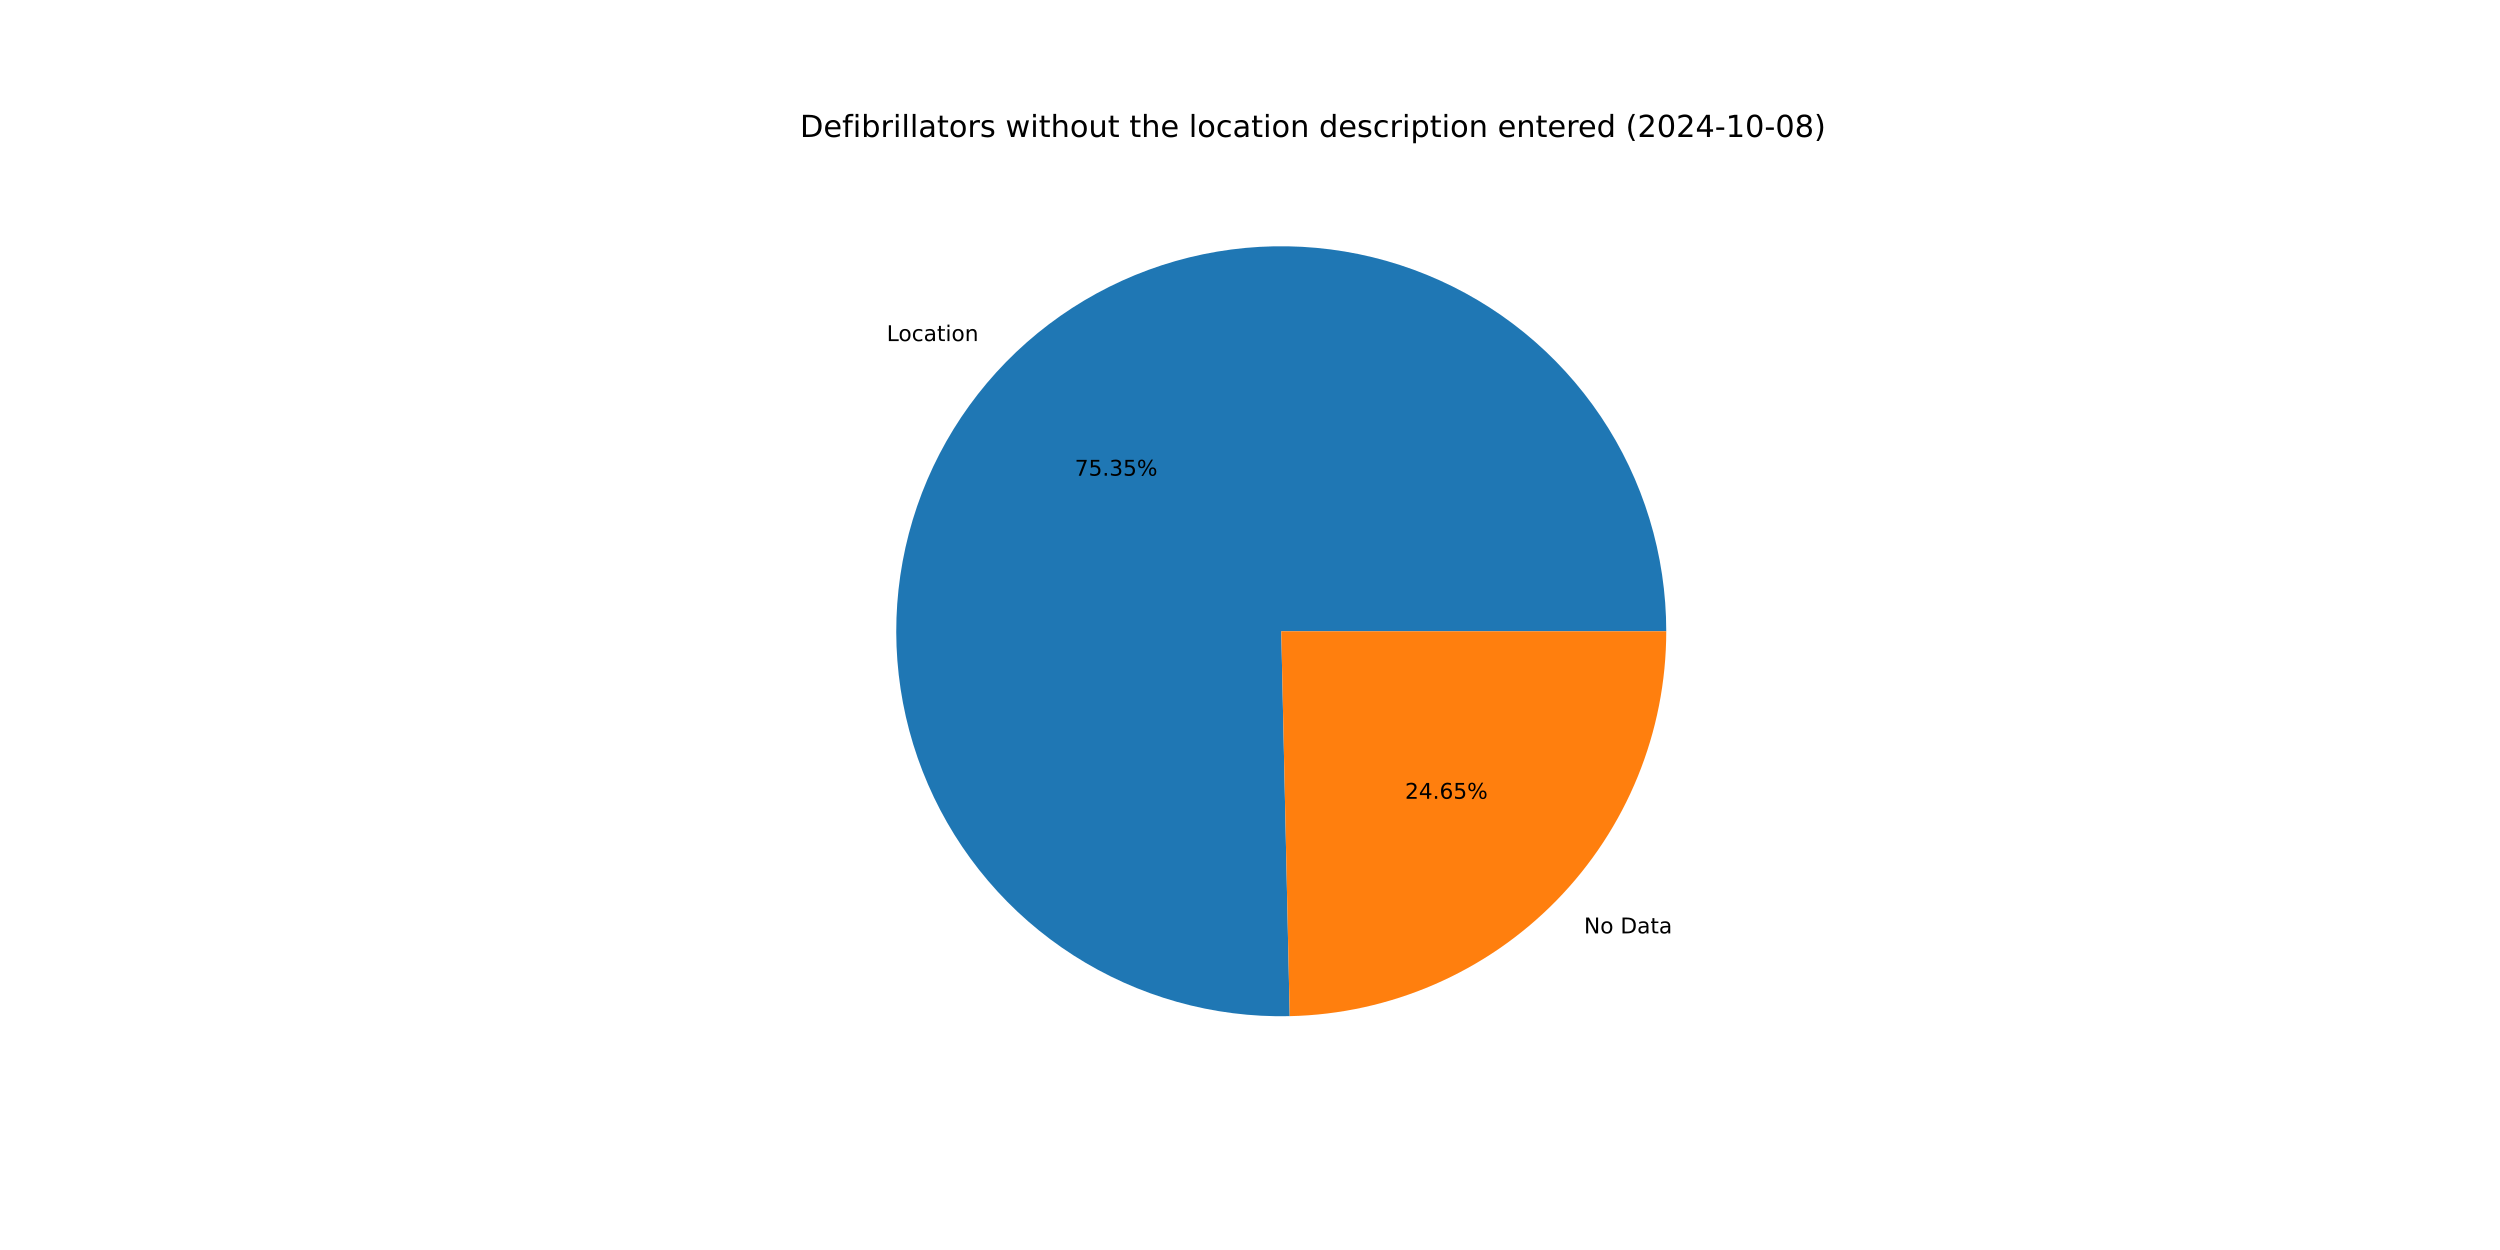
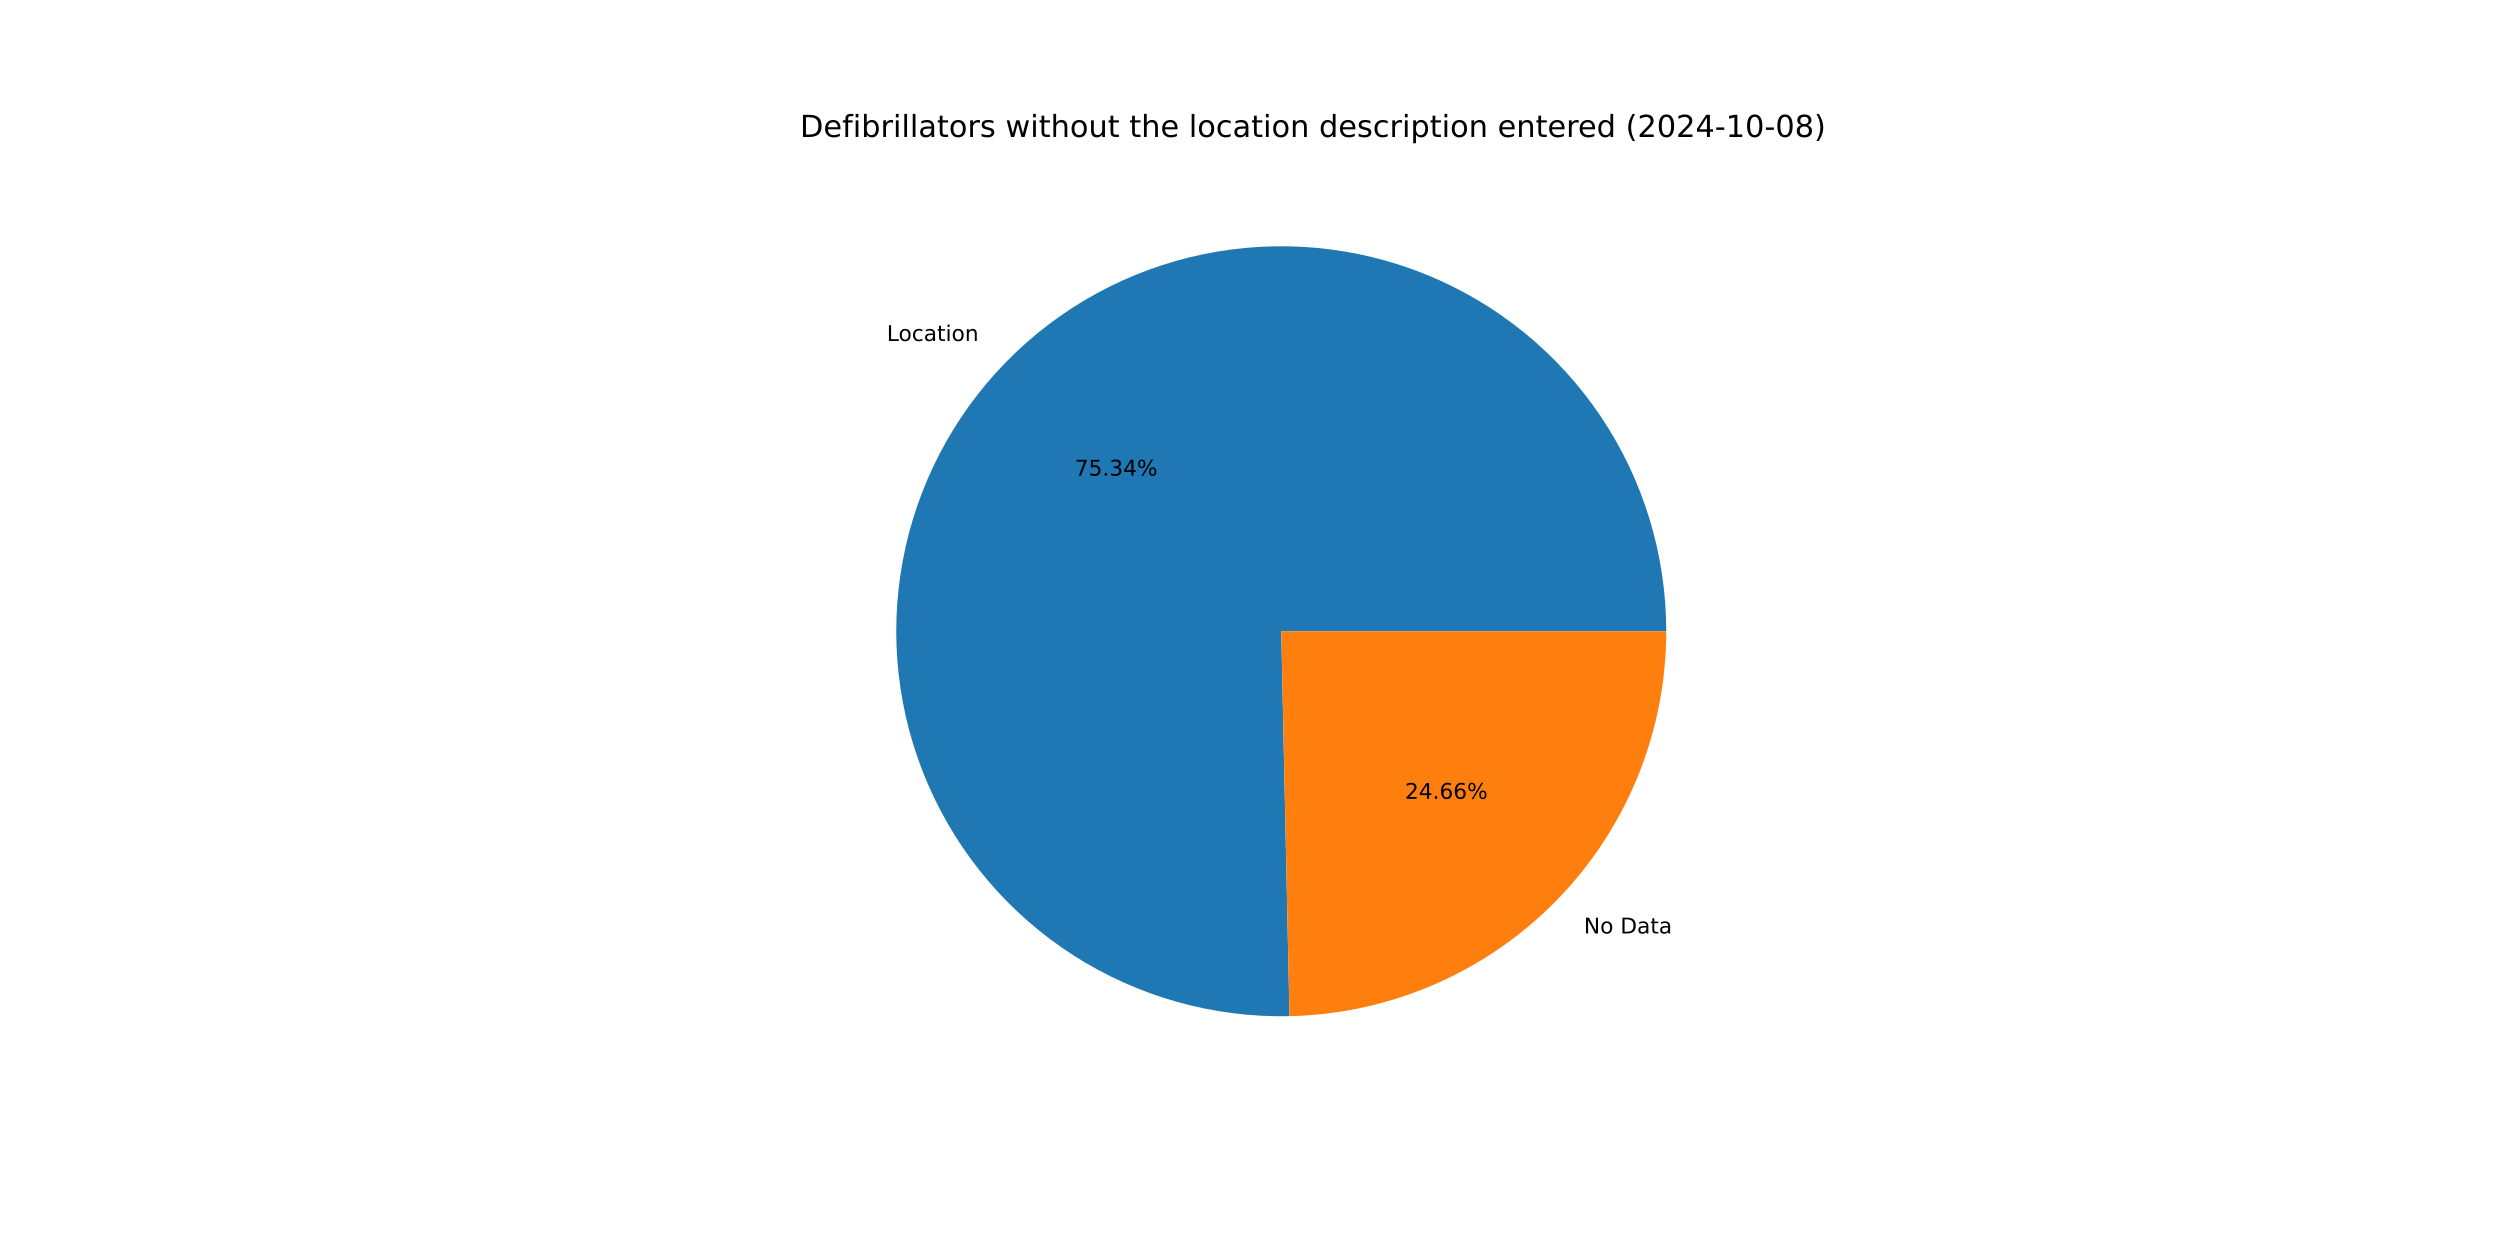
<svg xmlns="http://www.w3.org/2000/svg" xmlns:xlink="http://www.w3.org/1999/xlink" width="1152pt" height="576pt" viewBox="0 0 1152 576" version="1.1">
  <defs>
    <style type="text/css">*{stroke-linejoin: round; stroke-linecap: butt}</style>
  </defs>
  <g id="figure_1">
    <g id="patch_1">
      <path d="M 0 576  L 1152 576  L 1152 0  L 0 0  z " style="fill: #ffffff" />
    </g>
    <g id="axes_1">
      <g id="patch_2">
-         <path d="M 767.808 290.88  C 767.808 273.35 765.21 255.916 760.098 239.148  C 754.986 222.379 747.417 206.461 737.638 191.912  C 727.858 177.363 715.976 164.344 702.38 153.279  C 688.783 142.214 673.621 133.225 657.389 126.605  C 641.156 119.986 624.032 115.809 606.575 114.211  C 589.118 112.613 571.519 113.611 554.355 117.172  C 537.19 120.734 520.648 126.82 505.268 135.232  C 489.888 143.644 475.84 154.29 463.581 166.821  C 451.323 179.353 440.989 193.632 432.917 209.193  C 424.845 224.755 419.125 241.427 415.941 258.665  C 412.758 275.904 412.148 293.52 414.129 310.938  C 416.111 328.355 420.664 345.384 427.639 361.466  C 434.614 377.549 443.934 392.51 455.296 405.86  C 466.657 419.21 479.935 430.803 494.695 440.259  C 509.456 449.716 525.537 456.933 542.414 461.675  C 559.29 466.417 576.777 468.631 594.303 468.245  L 590.4 290.88  z " style="fill: #1f77b4" />
+         <path d="M 767.808 290.88  C 767.808 273.352 765.21 255.92 760.1 239.154  C 754.989 222.388 747.422 206.471 737.645 191.923  C 727.868 177.375 715.989 164.356 702.395 153.291  C 688.801 142.226 673.642 133.236 657.413 126.615  C 641.183 119.994 624.062 115.815 606.607 114.214  C 589.153 112.613 571.557 113.607 554.394 117.164  C 537.23 120.722 520.689 126.803 505.309 135.21  C 489.928 143.617 475.879 154.258 463.618 166.784  C 451.357 179.31 441.02 193.584 432.944 209.141  C 424.868 224.697 419.142 241.365 415.953 258.601  C 412.764 275.836 412.147 293.449 414.121 310.866  C 416.096 328.282 420.641 345.31 427.608 361.394  C 434.574 377.478 443.887 392.441 455.24 405.795  C 466.594 419.149 479.864 430.747 494.618 440.21  C 509.372 449.673 525.447 456.898 542.319 461.648  C 559.191 466.399 576.674 468.623 594.198 468.247  L 590.4 290.88  z " style="fill: #1f77b4" />
      </g>
      <g id="patch_3">
-         <path d="M 594.303 468.245  C 640.651 467.225 684.801 448.078 717.219 414.939  C 749.637 381.8 767.808 337.239 767.808 290.88  L 590.4 290.88  z " style="fill: #ff7f0e" />
+         <path d="M 594.198 468.247  C 640.564 467.254 684.742 448.119 717.182 414.976  C 749.623 381.834 767.808 337.257 767.808 290.88  L 590.4 290.88  z " style="fill: #ff7f0e" />
      </g>
      <g id="matplotlib.axis_1" />
      <g id="matplotlib.axis_2" />
      <g id="text_1">
-         <g transform="translate(408.6024 157.1747) scale(0.1 -0.1)">
+         <g transform="translate(408.6428 157.1334) scale(0.1 -0.1)">
          <defs>
            <path id="DejaVuSans-4c" d="M 628 4666  L 1259 4666  L 1259 531  L 3531 531  L 3531 0  L 628 0  L 628 4666  z " transform="scale(0.015625)" />
            <path id="DejaVuSans-6f" d="M 1959 3097  Q 1497 3097 1228 2736  Q 959 2375 959 1747  Q 959 1119 1226 758  Q 1494 397 1959 397  Q 2419 397 2687 759  Q 2956 1122 2956 1747  Q 2956 2369 2687 2733  Q 2419 3097 1959 3097  z M 1959 3584  Q 2709 3584 3137 3096  Q 3566 2609 3566 1747  Q 3566 888 3137 398  Q 2709 -91 1959 -91  Q 1206 -91 779 398  Q 353 888 353 1747  Q 353 2609 779 3096  Q 1206 3584 1959 3584  z " transform="scale(0.015625)" />
            <path id="DejaVuSans-63" d="M 3122 3366  L 3122 2828  Q 2878 2963 2633 3030  Q 2388 3097 2138 3097  Q 1578 3097 1268 2742  Q 959 2388 959 1747  Q 959 1106 1268 751  Q 1578 397 2138 397  Q 2388 397 2633 464  Q 2878 531 3122 666  L 3122 134  Q 2881 22 2623 -34  Q 2366 -91 2075 -91  Q 1284 -91 818 406  Q 353 903 353 1747  Q 353 2603 823 3093  Q 1294 3584 2113 3584  Q 2378 3584 2631 3529  Q 2884 3475 3122 3366  z " transform="scale(0.015625)" />
            <path id="DejaVuSans-61" d="M 2194 1759  Q 1497 1759 1228 1600  Q 959 1441 959 1056  Q 959 750 1161 570  Q 1363 391 1709 391  Q 2188 391 2477 730  Q 2766 1069 2766 1631  L 2766 1759  L 2194 1759  z M 3341 1997  L 3341 0  L 2766 0  L 2766 531  Q 2569 213 2275 61  Q 1981 -91 1556 -91  Q 1019 -91 701 211  Q 384 513 384 1019  Q 384 1609 779 1909  Q 1175 2209 1959 2209  L 2766 2209  L 2766 2266  Q 2766 2663 2505 2880  Q 2244 3097 1772 3097  Q 1472 3097 1187 3025  Q 903 2953 641 2809  L 641 3341  Q 956 3463 1253 3523  Q 1550 3584 1831 3584  Q 2591 3584 2966 3190  Q 3341 2797 3341 1997  z " transform="scale(0.015625)" />
            <path id="DejaVuSans-74" d="M 1172 4494  L 1172 3500  L 2356 3500  L 2356 3053  L 1172 3053  L 1172 1153  Q 1172 725 1289 603  Q 1406 481 1766 481  L 2356 481  L 2356 0  L 1766 0  Q 1100 0 847 248  Q 594 497 594 1153  L 594 3053  L 172 3053  L 172 3500  L 594 3500  L 594 4494  L 1172 4494  z " transform="scale(0.015625)" />
            <path id="DejaVuSans-69" d="M 603 3500  L 1178 3500  L 1178 0  L 603 0  L 603 3500  z M 603 4863  L 1178 4863  L 1178 4134  L 603 4134  L 603 4863  z " transform="scale(0.015625)" />
            <path id="DejaVuSans-6e" d="M 3513 2113  L 3513 0  L 2938 0  L 2938 2094  Q 2938 2591 2744 2837  Q 2550 3084 2163 3084  Q 1697 3084 1428 2787  Q 1159 2491 1159 1978  L 1159 0  L 581 0  L 581 3500  L 1159 3500  L 1159 2956  Q 1366 3272 1645 3428  Q 1925 3584 2291 3584  Q 2894 3584 3203 3211  Q 3513 2838 3513 2113  z " transform="scale(0.015625)" />
          </defs>
          <use xlink:href="#DejaVuSans-4c" />
          <use xlink:href="#DejaVuSans-6f" x="53.963" />
          <use xlink:href="#DejaVuSans-63" x="115.145" />
          <use xlink:href="#DejaVuSans-61" x="170.125" />
          <use xlink:href="#DejaVuSans-74" x="231.404" />
          <use xlink:href="#DejaVuSans-69" x="270.613" />
          <use xlink:href="#DejaVuSans-6f" x="298.396" />
          <use xlink:href="#DejaVuSans-6e" x="359.578" />
        </g>
      </g>
      <g id="text_2">
-         <g transform="translate(495.2439 219.2041) scale(0.1 -0.1)">
+         <g transform="translate(495.2659 219.1816) scale(0.1 -0.1)">
          <defs>
            <path id="DejaVuSans-37" d="M 525 4666  L 3525 4666  L 3525 4397  L 1831 0  L 1172 0  L 2766 4134  L 525 4134  L 525 4666  z " transform="scale(0.015625)" />
            <path id="DejaVuSans-35" d="M 691 4666  L 3169 4666  L 3169 4134  L 1269 4134  L 1269 2991  Q 1406 3038 1543 3061  Q 1681 3084 1819 3084  Q 2600 3084 3056 2656  Q 3513 2228 3513 1497  Q 3513 744 3044 326  Q 2575 -91 1722 -91  Q 1428 -91 1123 -41  Q 819 9 494 109  L 494 744  Q 775 591 1075 516  Q 1375 441 1709 441  Q 2250 441 2565 725  Q 2881 1009 2881 1497  Q 2881 1984 2565 2268  Q 2250 2553 1709 2553  Q 1456 2553 1204 2497  Q 953 2441 691 2322  L 691 4666  z " transform="scale(0.015625)" />
            <path id="DejaVuSans-2e" d="M 684 794  L 1344 794  L 1344 0  L 684 0  L 684 794  z " transform="scale(0.015625)" />
            <path id="DejaVuSans-33" d="M 2597 2516  Q 3050 2419 3304 2112  Q 3559 1806 3559 1356  Q 3559 666 3084 287  Q 2609 -91 1734 -91  Q 1441 -91 1130 -33  Q 819 25 488 141  L 488 750  Q 750 597 1062 519  Q 1375 441 1716 441  Q 2309 441 2620 675  Q 2931 909 2931 1356  Q 2931 1769 2642 2001  Q 2353 2234 1838 2234  L 1294 2234  L 1294 2753  L 1863 2753  Q 2328 2753 2575 2939  Q 2822 3125 2822 3475  Q 2822 3834 2567 4026  Q 2313 4219 1838 4219  Q 1578 4219 1281 4162  Q 984 4106 628 3988  L 628 4550  Q 988 4650 1302 4700  Q 1616 4750 1894 4750  Q 2613 4750 3031 4423  Q 3450 4097 3450 3541  Q 3450 3153 3228 2886  Q 3006 2619 2597 2516  z " transform="scale(0.015625)" />
+             <path id="DejaVuSans-34" d="M 2419 4116  L 825 1625  L 2419 1625  L 2419 4116  z M 2253 4666  L 3047 4666  L 3047 1625  L 3713 1625  L 3713 1100  L 3047 1100  L 3047 0  L 2419 0  L 2419 1100  L 313 1100  L 313 1709  L 2253 4666  z " transform="scale(0.015625)" />
            <path id="DejaVuSans-25" d="M 4653 2053  Q 4381 2053 4226 1822  Q 4072 1591 4072 1178  Q 4072 772 4226 539  Q 4381 306 4653 306  Q 4919 306 5073 539  Q 5228 772 5228 1178  Q 5228 1588 5073 1820  Q 4919 2053 4653 2053  z M 4653 2450  Q 5147 2450 5437 2106  Q 5728 1763 5728 1178  Q 5728 594 5436 251  Q 5144 -91 4653 -91  Q 4153 -91 3862 251  Q 3572 594 3572 1178  Q 3572 1766 3864 2108  Q 4156 2450 4653 2450  z M 1428 4353  Q 1159 4353 1004 4120  Q 850 3888 850 3481  Q 850 3069 1003 2837  Q 1156 2606 1428 2606  Q 1700 2606 1854 2837  Q 2009 3069 2009 3481  Q 2009 3884 1853 4118  Q 1697 4353 1428 4353  z M 4250 4750  L 4750 4750  L 1831 -91  L 1331 -91  L 4250 4750  z M 1428 4750  Q 1922 4750 2215 4408  Q 2509 4066 2509 3481  Q 2509 2891 2217 2550  Q 1925 2209 1428 2209  Q 931 2209 642 2551  Q 353 2894 353 3481  Q 353 4063 643 4406  Q 934 4750 1428 4750  z " transform="scale(0.015625)" />
          </defs>
          <use xlink:href="#DejaVuSans-37" />
          <use xlink:href="#DejaVuSans-35" x="63.623" />
          <use xlink:href="#DejaVuSans-2e" x="127.246" />
          <use xlink:href="#DejaVuSans-33" x="159.033" />
-           <use xlink:href="#DejaVuSans-35" x="222.656" />
+           <use xlink:href="#DejaVuSans-34" x="222.656" />
          <use xlink:href="#DejaVuSans-25" x="286.279" />
        </g>
      </g>
      <g id="text_3">
-         <g transform="translate(729.9008 430.104) scale(0.1 -0.1)">
+         <g transform="translate(729.8603 430.1454) scale(0.1 -0.1)">
          <defs>
            <path id="DejaVuSans-4e" d="M 628 4666  L 1478 4666  L 3547 763  L 3547 4666  L 4159 4666  L 4159 0  L 3309 0  L 1241 3903  L 1241 0  L 628 0  L 628 4666  z " transform="scale(0.015625)" />
            <path id="DejaVuSans-20" transform="scale(0.015625)" />
            <path id="DejaVuSans-44" d="M 1259 4147  L 1259 519  L 2022 519  Q 2988 519 3436 956  Q 3884 1394 3884 2338  Q 3884 3275 3436 3711  Q 2988 4147 2022 4147  L 1259 4147  z M 628 4666  L 1925 4666  Q 3281 4666 3915 4102  Q 4550 3538 4550 2338  Q 4550 1131 3912 565  Q 3275 0 1925 0  L 628 0  L 628 4666  z " transform="scale(0.015625)" />
          </defs>
          <use xlink:href="#DejaVuSans-4e" />
          <use xlink:href="#DejaVuSans-6f" x="74.805" />
          <use xlink:href="#DejaVuSans-20" x="135.986" />
          <use xlink:href="#DejaVuSans-44" x="167.773" />
          <use xlink:href="#DejaVuSans-61" x="244.775" />
          <use xlink:href="#DejaVuSans-74" x="306.055" />
          <use xlink:href="#DejaVuSans-61" x="345.264" />
        </g>
      </g>
      <g id="text_4">
-         <g transform="translate(647.4265 368.0746) scale(0.1 -0.1)">
+         <g transform="translate(647.4044 368.0972) scale(0.1 -0.1)">
          <defs>
            <path id="DejaVuSans-32" d="M 1228 531  L 3431 531  L 3431 0  L 469 0  L 469 531  Q 828 903 1448 1529  Q 2069 2156 2228 2338  Q 2531 2678 2651 2914  Q 2772 3150 2772 3378  Q 2772 3750 2511 3984  Q 2250 4219 1831 4219  Q 1534 4219 1204 4116  Q 875 4013 500 3803  L 500 4441  Q 881 4594 1212 4672  Q 1544 4750 1819 4750  Q 2544 4750 2975 4387  Q 3406 4025 3406 3419  Q 3406 3131 3298 2873  Q 3191 2616 2906 2266  Q 2828 2175 2409 1742  Q 1991 1309 1228 531  z " transform="scale(0.015625)" />
-             <path id="DejaVuSans-34" d="M 2419 4116  L 825 1625  L 2419 1625  L 2419 4116  z M 2253 4666  L 3047 4666  L 3047 1625  L 3713 1625  L 3713 1100  L 3047 1100  L 3047 0  L 2419 0  L 2419 1100  L 313 1100  L 313 1709  L 2253 4666  z " transform="scale(0.015625)" />
            <path id="DejaVuSans-36" d="M 2113 2584  Q 1688 2584 1439 2293  Q 1191 2003 1191 1497  Q 1191 994 1439 701  Q 1688 409 2113 409  Q 2538 409 2786 701  Q 3034 994 3034 1497  Q 3034 2003 2786 2293  Q 2538 2584 2113 2584  z M 3366 4563  L 3366 3988  Q 3128 4100 2886 4159  Q 2644 4219 2406 4219  Q 1781 4219 1451 3797  Q 1122 3375 1075 2522  Q 1259 2794 1537 2939  Q 1816 3084 2150 3084  Q 2853 3084 3261 2657  Q 3669 2231 3669 1497  Q 3669 778 3244 343  Q 2819 -91 2113 -91  Q 1303 -91 875 529  Q 447 1150 447 2328  Q 447 3434 972 4092  Q 1497 4750 2381 4750  Q 2619 4750 2861 4703  Q 3103 4656 3366 4563  z " transform="scale(0.015625)" />
          </defs>
          <use xlink:href="#DejaVuSans-32" />
          <use xlink:href="#DejaVuSans-34" x="63.623" />
          <use xlink:href="#DejaVuSans-2e" x="127.246" />
          <use xlink:href="#DejaVuSans-36" x="159.033" />
-           <use xlink:href="#DejaVuSans-35" x="222.656" />
+           <use xlink:href="#DejaVuSans-36" x="222.656" />
          <use xlink:href="#DejaVuSans-25" x="286.279" />
        </g>
      </g>
      <g id="text_5">
        <g transform="translate(368.64 63.12) scale(0.14 -0.14)">
          <defs>
            <path id="DejaVuSans-65" d="M 3597 1894  L 3597 1613  L 953 1613  Q 991 1019 1311 708  Q 1631 397 2203 397  Q 2534 397 2845 478  Q 3156 559 3463 722  L 3463 178  Q 3153 47 2828 -22  Q 2503 -91 2169 -91  Q 1331 -91 842 396  Q 353 884 353 1716  Q 353 2575 817 3079  Q 1281 3584 2069 3584  Q 2775 3584 3186 3129  Q 3597 2675 3597 1894  z M 3022 2063  Q 3016 2534 2758 2815  Q 2500 3097 2075 3097  Q 1594 3097 1305 2825  Q 1016 2553 972 2059  L 3022 2063  z " transform="scale(0.015625)" />
            <path id="DejaVuSans-66" d="M 2375 4863  L 2375 4384  L 1825 4384  Q 1516 4384 1395 4259  Q 1275 4134 1275 3809  L 1275 3500  L 2222 3500  L 2222 3053  L 1275 3053  L 1275 0  L 697 0  L 697 3053  L 147 3053  L 147 3500  L 697 3500  L 697 3744  Q 697 4328 969 4595  Q 1241 4863 1831 4863  L 2375 4863  z " transform="scale(0.015625)" />
            <path id="DejaVuSans-62" d="M 3116 1747  Q 3116 2381 2855 2742  Q 2594 3103 2138 3103  Q 1681 3103 1420 2742  Q 1159 2381 1159 1747  Q 1159 1113 1420 752  Q 1681 391 2138 391  Q 2594 391 2855 752  Q 3116 1113 3116 1747  z M 1159 2969  Q 1341 3281 1617 3432  Q 1894 3584 2278 3584  Q 2916 3584 3314 3078  Q 3713 2572 3713 1747  Q 3713 922 3314 415  Q 2916 -91 2278 -91  Q 1894 -91 1617 61  Q 1341 213 1159 525  L 1159 0  L 581 0  L 581 4863  L 1159 4863  L 1159 2969  z " transform="scale(0.015625)" />
            <path id="DejaVuSans-72" d="M 2631 2963  Q 2534 3019 2420 3045  Q 2306 3072 2169 3072  Q 1681 3072 1420 2755  Q 1159 2438 1159 1844  L 1159 0  L 581 0  L 581 3500  L 1159 3500  L 1159 2956  Q 1341 3275 1631 3429  Q 1922 3584 2338 3584  Q 2397 3584 2469 3576  Q 2541 3569 2628 3553  L 2631 2963  z " transform="scale(0.015625)" />
            <path id="DejaVuSans-6c" d="M 603 4863  L 1178 4863  L 1178 0  L 603 0  L 603 4863  z " transform="scale(0.015625)" />
            <path id="DejaVuSans-73" d="M 2834 3397  L 2834 2853  Q 2591 2978 2328 3040  Q 2066 3103 1784 3103  Q 1356 3103 1142 2972  Q 928 2841 928 2578  Q 928 2378 1081 2264  Q 1234 2150 1697 2047  L 1894 2003  Q 2506 1872 2764 1633  Q 3022 1394 3022 966  Q 3022 478 2636 193  Q 2250 -91 1575 -91  Q 1294 -91 989 -36  Q 684 19 347 128  L 347 722  Q 666 556 975 473  Q 1284 391 1588 391  Q 1994 391 2212 530  Q 2431 669 2431 922  Q 2431 1156 2273 1281  Q 2116 1406 1581 1522  L 1381 1569  Q 847 1681 609 1914  Q 372 2147 372 2553  Q 372 3047 722 3315  Q 1072 3584 1716 3584  Q 2034 3584 2315 3537  Q 2597 3491 2834 3397  z " transform="scale(0.015625)" />
            <path id="DejaVuSans-77" d="M 269 3500  L 844 3500  L 1563 769  L 2278 3500  L 2956 3500  L 3675 769  L 4391 3500  L 4966 3500  L 4050 0  L 3372 0  L 2619 2869  L 1863 0  L 1184 0  L 269 3500  z " transform="scale(0.015625)" />
            <path id="DejaVuSans-68" d="M 3513 2113  L 3513 0  L 2938 0  L 2938 2094  Q 2938 2591 2744 2837  Q 2550 3084 2163 3084  Q 1697 3084 1428 2787  Q 1159 2491 1159 1978  L 1159 0  L 581 0  L 581 4863  L 1159 4863  L 1159 2956  Q 1366 3272 1645 3428  Q 1925 3584 2291 3584  Q 2894 3584 3203 3211  Q 3513 2838 3513 2113  z " transform="scale(0.015625)" />
            <path id="DejaVuSans-75" d="M 544 1381  L 544 3500  L 1119 3500  L 1119 1403  Q 1119 906 1312 657  Q 1506 409 1894 409  Q 2359 409 2629 706  Q 2900 1003 2900 1516  L 2900 3500  L 3475 3500  L 3475 0  L 2900 0  L 2900 538  Q 2691 219 2414 64  Q 2138 -91 1772 -91  Q 1169 -91 856 284  Q 544 659 544 1381  z M 1991 3584  L 1991 3584  z " transform="scale(0.015625)" />
            <path id="DejaVuSans-64" d="M 2906 2969  L 2906 4863  L 3481 4863  L 3481 0  L 2906 0  L 2906 525  Q 2725 213 2448 61  Q 2172 -91 1784 -91  Q 1150 -91 751 415  Q 353 922 353 1747  Q 353 2572 751 3078  Q 1150 3584 1784 3584  Q 2172 3584 2448 3432  Q 2725 3281 2906 2969  z M 947 1747  Q 947 1113 1208 752  Q 1469 391 1925 391  Q 2381 391 2643 752  Q 2906 1113 2906 1747  Q 2906 2381 2643 2742  Q 2381 3103 1925 3103  Q 1469 3103 1208 2742  Q 947 2381 947 1747  z " transform="scale(0.015625)" />
            <path id="DejaVuSans-70" d="M 1159 525  L 1159 -1331  L 581 -1331  L 581 3500  L 1159 3500  L 1159 2969  Q 1341 3281 1617 3432  Q 1894 3584 2278 3584  Q 2916 3584 3314 3078  Q 3713 2572 3713 1747  Q 3713 922 3314 415  Q 2916 -91 2278 -91  Q 1894 -91 1617 61  Q 1341 213 1159 525  z M 3116 1747  Q 3116 2381 2855 2742  Q 2594 3103 2138 3103  Q 1681 3103 1420 2742  Q 1159 2381 1159 1747  Q 1159 1113 1420 752  Q 1681 391 2138 391  Q 2594 391 2855 752  Q 3116 1113 3116 1747  z " transform="scale(0.015625)" />
            <path id="DejaVuSans-28" d="M 1984 4856  Q 1566 4138 1362 3434  Q 1159 2731 1159 2009  Q 1159 1288 1364 580  Q 1569 -128 1984 -844  L 1484 -844  Q 1016 -109 783 600  Q 550 1309 550 2009  Q 550 2706 781 3412  Q 1013 4119 1484 4856  L 1984 4856  z " transform="scale(0.015625)" />
            <path id="DejaVuSans-30" d="M 2034 4250  Q 1547 4250 1301 3770  Q 1056 3291 1056 2328  Q 1056 1369 1301 889  Q 1547 409 2034 409  Q 2525 409 2770 889  Q 3016 1369 3016 2328  Q 3016 3291 2770 3770  Q 2525 4250 2034 4250  z M 2034 4750  Q 2819 4750 3233 4129  Q 3647 3509 3647 2328  Q 3647 1150 3233 529  Q 2819 -91 2034 -91  Q 1250 -91 836 529  Q 422 1150 422 2328  Q 422 3509 836 4129  Q 1250 4750 2034 4750  z " transform="scale(0.015625)" />
            <path id="DejaVuSans-2d" d="M 313 2009  L 1997 2009  L 1997 1497  L 313 1497  L 313 2009  z " transform="scale(0.015625)" />
            <path id="DejaVuSans-31" d="M 794 531  L 1825 531  L 1825 4091  L 703 3866  L 703 4441  L 1819 4666  L 2450 4666  L 2450 531  L 3481 531  L 3481 0  L 794 0  L 794 531  z " transform="scale(0.015625)" />
            <path id="DejaVuSans-38" d="M 2034 2216  Q 1584 2216 1326 1975  Q 1069 1734 1069 1313  Q 1069 891 1326 650  Q 1584 409 2034 409  Q 2484 409 2743 651  Q 3003 894 3003 1313  Q 3003 1734 2745 1975  Q 2488 2216 2034 2216  z M 1403 2484  Q 997 2584 770 2862  Q 544 3141 544 3541  Q 544 4100 942 4425  Q 1341 4750 2034 4750  Q 2731 4750 3128 4425  Q 3525 4100 3525 3541  Q 3525 3141 3298 2862  Q 3072 2584 2669 2484  Q 3125 2378 3379 2068  Q 3634 1759 3634 1313  Q 3634 634 3220 271  Q 2806 -91 2034 -91  Q 1263 -91 848 271  Q 434 634 434 1313  Q 434 1759 690 2068  Q 947 2378 1403 2484  z M 1172 3481  Q 1172 3119 1398 2916  Q 1625 2713 2034 2713  Q 2441 2713 2670 2916  Q 2900 3119 2900 3481  Q 2900 3844 2670 4047  Q 2441 4250 2034 4250  Q 1625 4250 1398 4047  Q 1172 3844 1172 3481  z " transform="scale(0.015625)" />
            <path id="DejaVuSans-29" d="M 513 4856  L 1013 4856  Q 1481 4119 1714 3412  Q 1947 2706 1947 2009  Q 1947 1309 1714 600  Q 1481 -109 1013 -844  L 513 -844  Q 928 -128 1133 580  Q 1338 1288 1338 2009  Q 1338 2731 1133 3434  Q 928 4138 513 4856  z " transform="scale(0.015625)" />
          </defs>
          <use xlink:href="#DejaVuSans-44" />
          <use xlink:href="#DejaVuSans-65" x="77.002" />
          <use xlink:href="#DejaVuSans-66" x="138.525" />
          <use xlink:href="#DejaVuSans-69" x="173.73" />
          <use xlink:href="#DejaVuSans-62" x="201.514" />
          <use xlink:href="#DejaVuSans-72" x="264.99" />
          <use xlink:href="#DejaVuSans-69" x="306.104" />
          <use xlink:href="#DejaVuSans-6c" x="333.887" />
          <use xlink:href="#DejaVuSans-6c" x="361.67" />
          <use xlink:href="#DejaVuSans-61" x="389.453" />
          <use xlink:href="#DejaVuSans-74" x="450.732" />
          <use xlink:href="#DejaVuSans-6f" x="489.941" />
          <use xlink:href="#DejaVuSans-72" x="551.123" />
          <use xlink:href="#DejaVuSans-73" x="592.236" />
          <use xlink:href="#DejaVuSans-20" x="644.336" />
          <use xlink:href="#DejaVuSans-77" x="676.123" />
          <use xlink:href="#DejaVuSans-69" x="757.91" />
          <use xlink:href="#DejaVuSans-74" x="785.693" />
          <use xlink:href="#DejaVuSans-68" x="824.902" />
          <use xlink:href="#DejaVuSans-6f" x="888.281" />
          <use xlink:href="#DejaVuSans-75" x="949.463" />
          <use xlink:href="#DejaVuSans-74" x="1012.842" />
          <use xlink:href="#DejaVuSans-20" x="1052.051" />
          <use xlink:href="#DejaVuSans-74" x="1083.838" />
          <use xlink:href="#DejaVuSans-68" x="1123.047" />
          <use xlink:href="#DejaVuSans-65" x="1186.426" />
          <use xlink:href="#DejaVuSans-20" x="1247.949" />
          <use xlink:href="#DejaVuSans-6c" x="1279.736" />
          <use xlink:href="#DejaVuSans-6f" x="1307.52" />
          <use xlink:href="#DejaVuSans-63" x="1368.701" />
          <use xlink:href="#DejaVuSans-61" x="1423.682" />
          <use xlink:href="#DejaVuSans-74" x="1484.961" />
          <use xlink:href="#DejaVuSans-69" x="1524.17" />
          <use xlink:href="#DejaVuSans-6f" x="1551.953" />
          <use xlink:href="#DejaVuSans-6e" x="1613.135" />
          <use xlink:href="#DejaVuSans-20" x="1676.514" />
          <use xlink:href="#DejaVuSans-64" x="1708.301" />
          <use xlink:href="#DejaVuSans-65" x="1771.777" />
          <use xlink:href="#DejaVuSans-73" x="1833.301" />
          <use xlink:href="#DejaVuSans-63" x="1885.4" />
          <use xlink:href="#DejaVuSans-72" x="1940.381" />
          <use xlink:href="#DejaVuSans-69" x="1981.494" />
          <use xlink:href="#DejaVuSans-70" x="2009.277" />
          <use xlink:href="#DejaVuSans-74" x="2072.754" />
          <use xlink:href="#DejaVuSans-69" x="2111.963" />
          <use xlink:href="#DejaVuSans-6f" x="2139.746" />
          <use xlink:href="#DejaVuSans-6e" x="2200.928" />
          <use xlink:href="#DejaVuSans-20" x="2264.307" />
          <use xlink:href="#DejaVuSans-65" x="2296.094" />
          <use xlink:href="#DejaVuSans-6e" x="2357.617" />
          <use xlink:href="#DejaVuSans-74" x="2420.996" />
          <use xlink:href="#DejaVuSans-65" x="2460.205" />
          <use xlink:href="#DejaVuSans-72" x="2521.729" />
          <use xlink:href="#DejaVuSans-65" x="2560.592" />
          <use xlink:href="#DejaVuSans-64" x="2622.115" />
          <use xlink:href="#DejaVuSans-20" x="2685.592" />
          <use xlink:href="#DejaVuSans-28" x="2717.379" />
          <use xlink:href="#DejaVuSans-32" x="2756.393" />
          <use xlink:href="#DejaVuSans-30" x="2820.016" />
          <use xlink:href="#DejaVuSans-32" x="2883.639" />
          <use xlink:href="#DejaVuSans-34" x="2947.262" />
          <use xlink:href="#DejaVuSans-2d" x="3010.885" />
          <use xlink:href="#DejaVuSans-31" x="3046.969" />
          <use xlink:href="#DejaVuSans-30" x="3110.592" />
          <use xlink:href="#DejaVuSans-2d" x="3174.215" />
          <use xlink:href="#DejaVuSans-30" x="3210.299" />
          <use xlink:href="#DejaVuSans-38" x="3273.922" />
          <use xlink:href="#DejaVuSans-29" x="3337.545" />
        </g>
      </g>
    </g>
  </g>
</svg>
